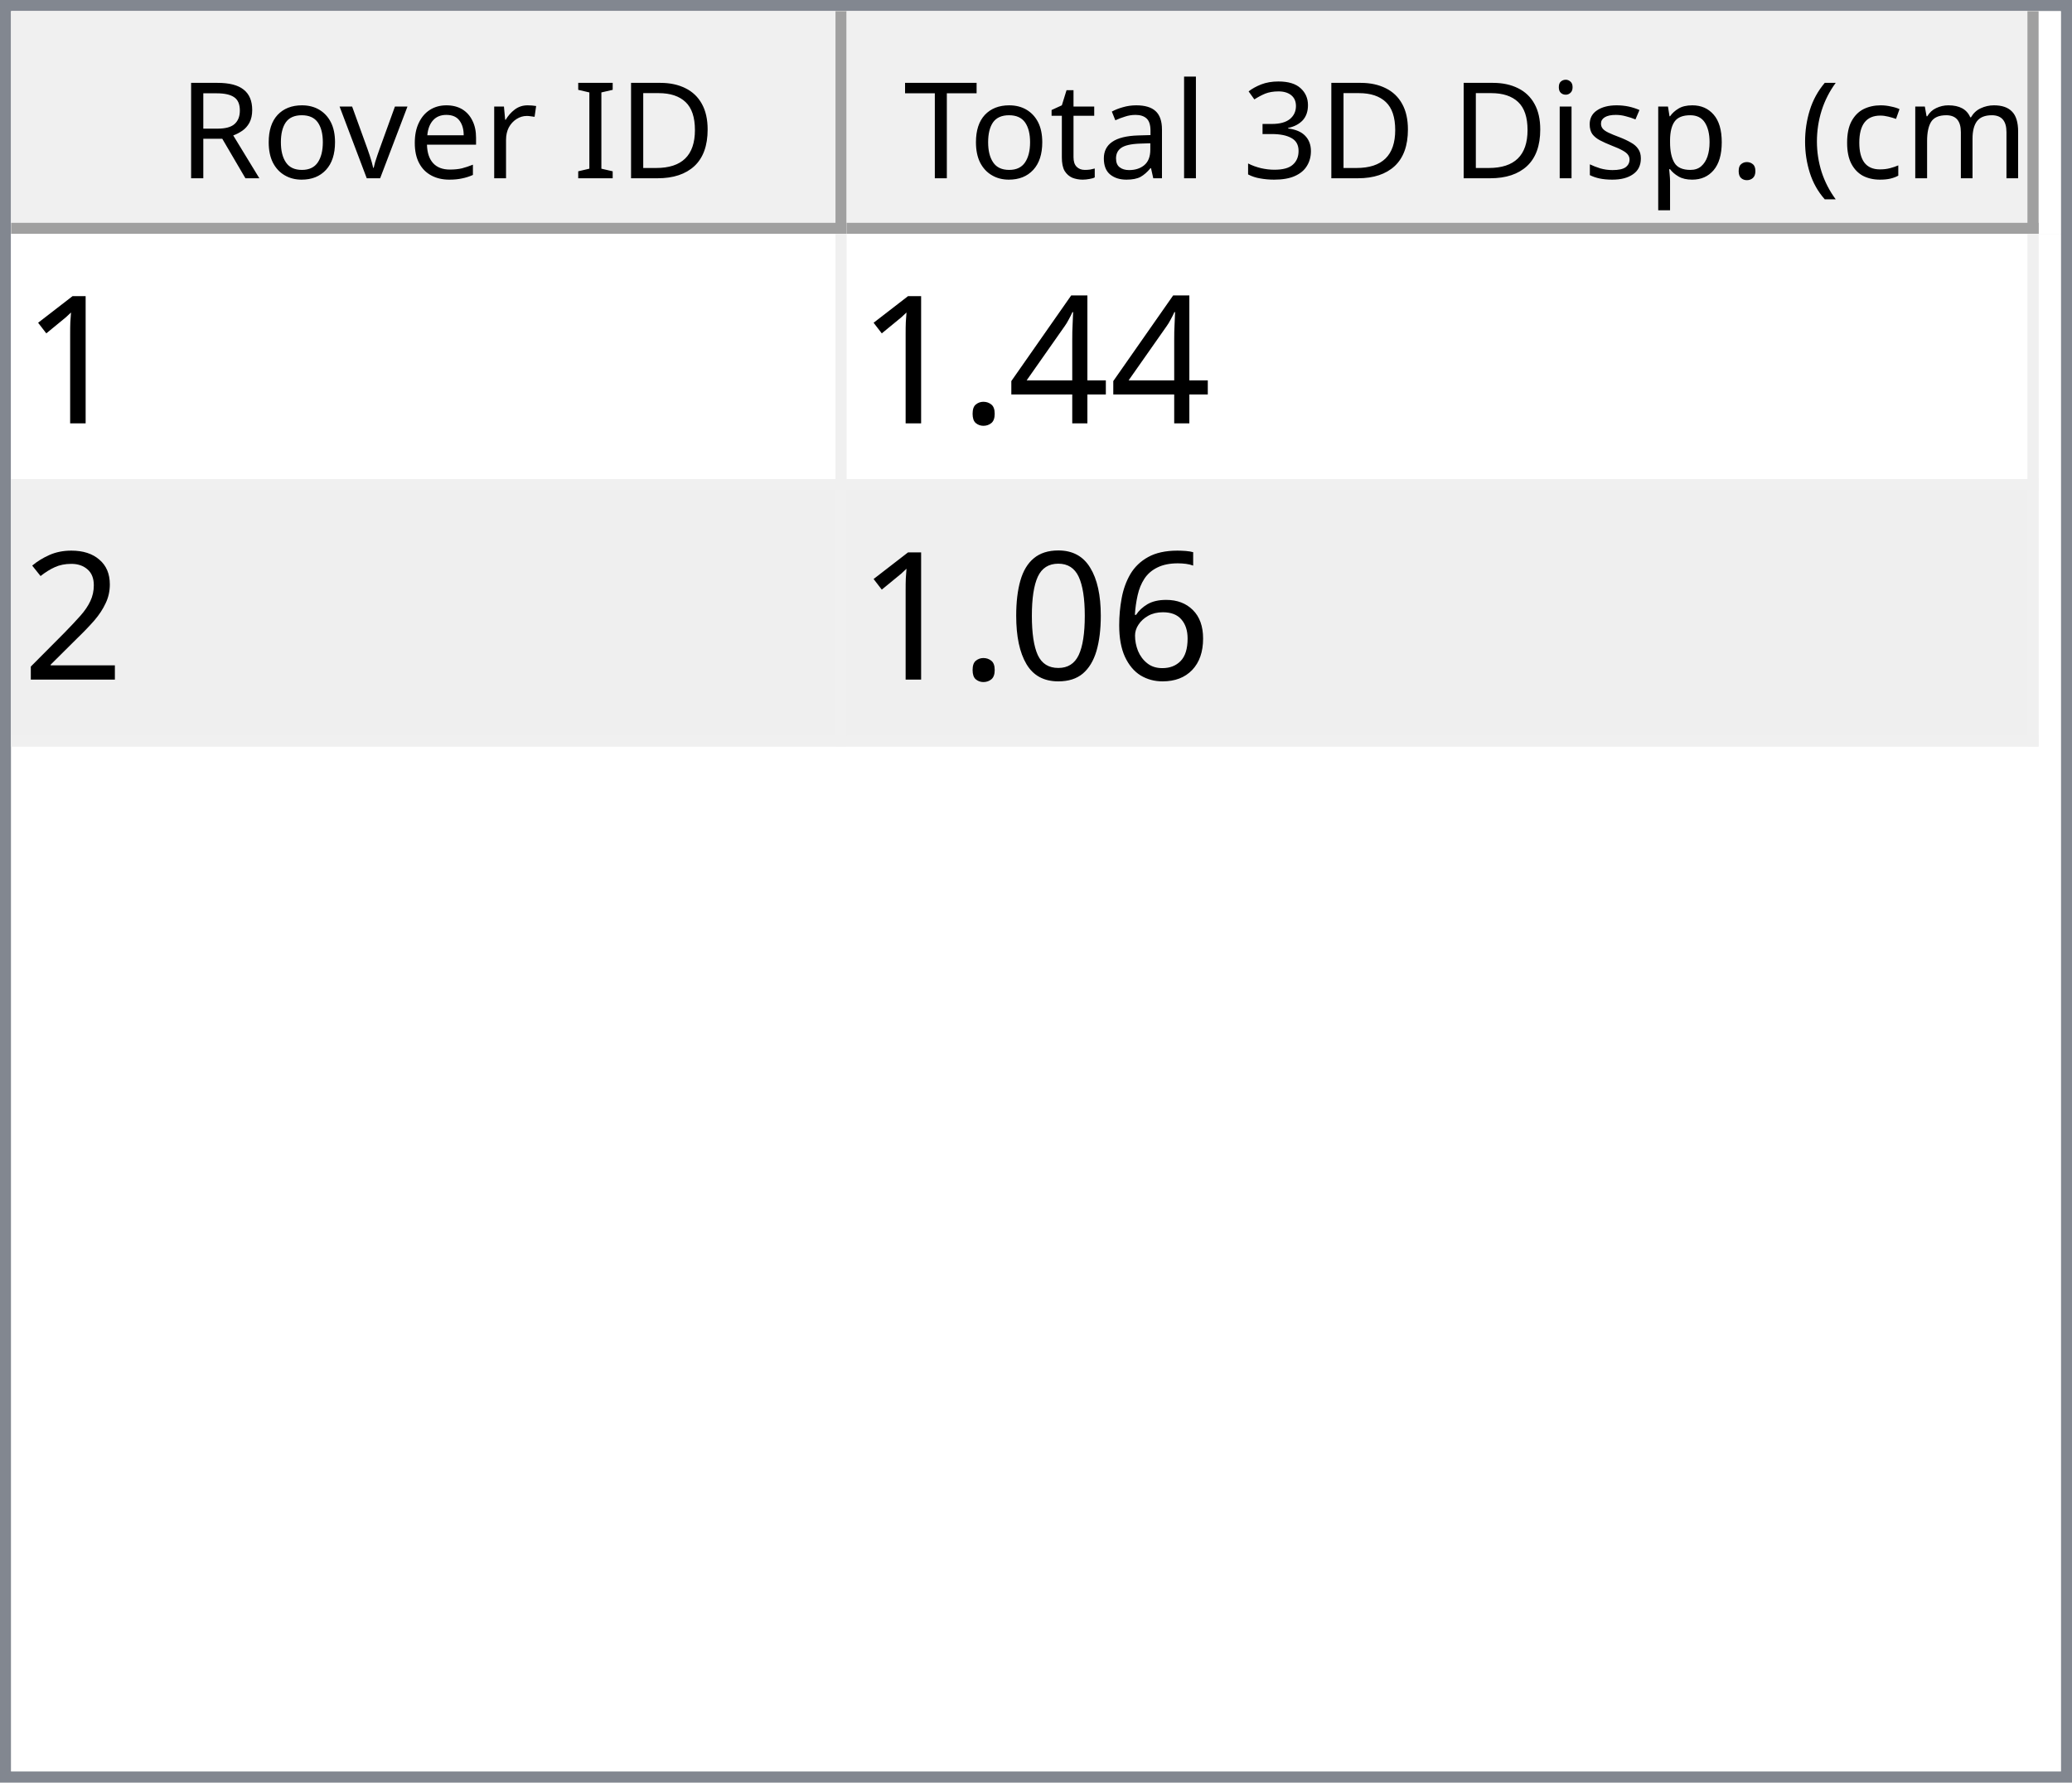
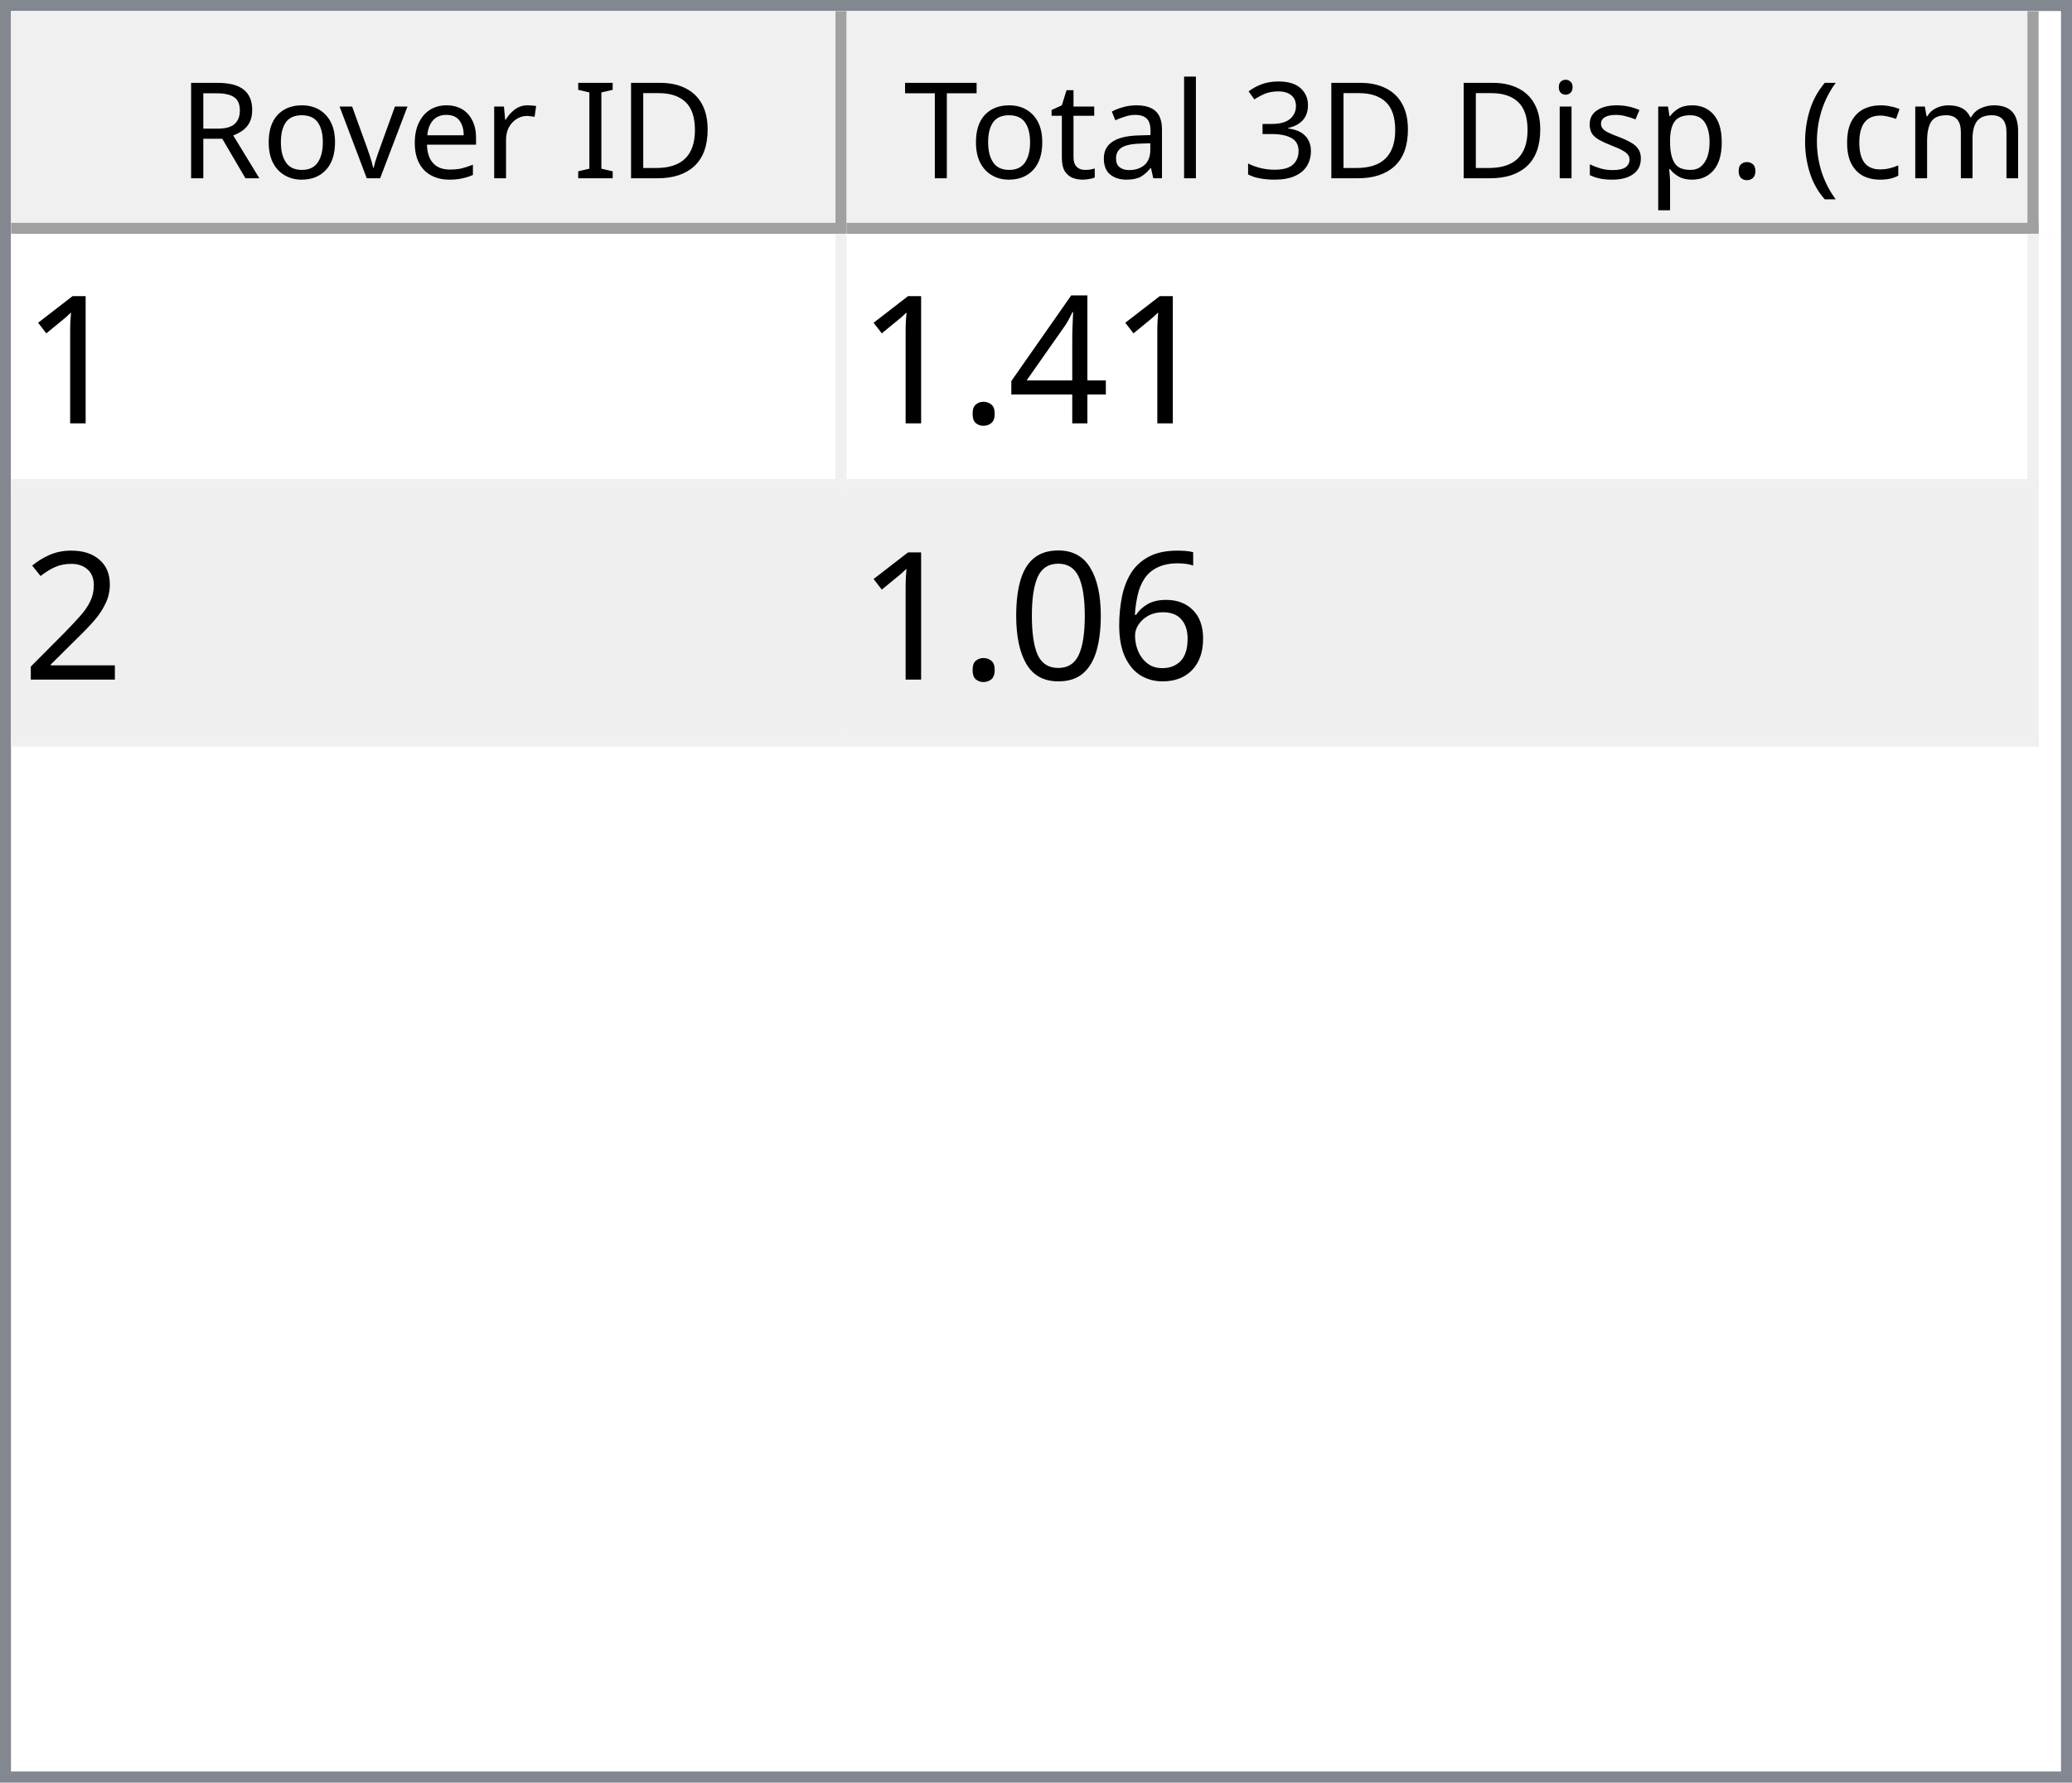
<svg xmlns="http://www.w3.org/2000/svg" style="fill-opacity:1; color-rendering:auto; color-interpolation:auto; text-rendering:auto; stroke:black; stroke-linecap:square; stroke-miterlimit:10; shape-rendering:auto; stroke-opacity:1; fill:black; stroke-dasharray:none; font-weight:normal; stroke-width:1; font-family:'Dialog'; font-style:normal; stroke-linejoin:miter; font-size:12px; stroke-dashoffset:0; image-rendering:auto;" width="186" height="160">
  <defs id="genericDefs" />
  <g>
    <defs id="defs1">
      <clipPath clipPathUnits="userSpaceOnUse" id="clipPath1">
        <path d="M0 0 L186 0 L186 160 L0 160 L0 0 Z" />
      </clipPath>
      <clipPath clipPathUnits="userSpaceOnUse" id="clipPath2">
        <path d="M0 0 L0 160 L186 160 L186 0 Z" />
      </clipPath>
      <clipPath clipPathUnits="userSpaceOnUse" id="clipPath3">
        <path d="M0 0 L0 20 L184 20 L184 0 Z" />
      </clipPath>
      <clipPath clipPathUnits="userSpaceOnUse" id="clipPath4">
        <path d="M0 0 L0 20 L75 20 L75 0 Z" />
      </clipPath>
      <clipPath clipPathUnits="userSpaceOnUse" id="clipPath5">
        <path d="M1 1 L1 19 L74 19 L74 1 Z" />
      </clipPath>
      <clipPath clipPathUnits="userSpaceOnUse" id="clipPath6">
        <path d="M0 0 L0 18 L73 18 L73 0 Z" />
      </clipPath>
      <clipPath clipPathUnits="userSpaceOnUse" id="clipPath7">
        <path d="M-0.5 -0.5 L-0.5 19.5 L74.5 19.5 L74.5 -0.5 Z" />
      </clipPath>
      <clipPath clipPathUnits="userSpaceOnUse" id="clipPath8">
        <path d="M0 0 L0 20 L107 20 L107 0 Z" />
      </clipPath>
      <clipPath clipPathUnits="userSpaceOnUse" id="clipPath9">
        <path d="M1 1 L1 19 L106 19 L106 1 Z" />
      </clipPath>
      <clipPath clipPathUnits="userSpaceOnUse" id="clipPath10">
        <path d="M0 0 L0 18 L105 18 L105 0 Z" />
      </clipPath>
      <clipPath clipPathUnits="userSpaceOnUse" id="clipPath11">
        <path d="M-0.5 -0.5 L-0.5 19.5 L106.5 19.5 L106.5 -0.5 Z" />
      </clipPath>
      <clipPath clipPathUnits="userSpaceOnUse" id="clipPath12">
        <path d="M0 0 L0 138 L184 138 L184 0 Z" />
      </clipPath>
      <clipPath clipPathUnits="userSpaceOnUse" id="clipPath13">
        <path d="M0 0 L0 46 L182 46 L182 0 Z" />
      </clipPath>
      <clipPath clipPathUnits="userSpaceOnUse" id="clipPath14">
        <path d="M-0.5 -0.5 L-0.5 45.5 L181.5 45.5 L181.5 -0.5 Z" />
      </clipPath>
      <clipPath clipPathUnits="userSpaceOnUse" id="clipPath15">
        <path d="M0 0 L0 22 L74 22 L74 0 Z" />
      </clipPath>
      <clipPath clipPathUnits="userSpaceOnUse" id="clipPath16">
        <path d="M0 0 L0 22 L106 22 L106 0 Z" />
      </clipPath>
      <font horiz-adv-x="64.551" id="font1">
        <font-face ascent="107.91" descent="25.098" units-per-em="100" style="font-style:normal; font-family:Segoe UI; font-weight:normal;" />
        <missing-glyph horiz-adv-x="64.551" d="M8.109 0 L8.109 68.266 L56.453 68.266 L56.453 0 L8.109 0 ZM15.328 7.234 L49.219 7.234 L49.219 61.031 L15.328 61.031 L15.328 7.234 Z" />
        <glyph unicode="D" horiz-adv-x="70.117" d="M9.188 0 L9.188 70.016 L28.516 70.016 Q65.531 70.016 65.531 35.891 Q65.531 19.672 55.25 9.836 Q44.969 0 27.734 0 L9.188 0 ZM17.391 62.594 L17.391 7.422 L27.828 7.422 Q41.609 7.422 49.273 14.797 Q56.938 22.172 56.938 35.688 Q56.938 62.594 28.328 62.594 L17.391 62.594 Z" />
        <glyph unicode="I" horiz-adv-x="26.611" d="M17.391 0 L9.188 0 L9.188 70.016 L17.391 70.016 L17.391 0 Z" />
        <glyph unicode=" " horiz-adv-x="27.393" d="" />
        <glyph unicode="r" horiz-adv-x="34.766" d="M34.188 41.891 Q32.078 43.5 28.125 43.5 Q23 43.5 19.555 38.672 Q16.109 33.844 16.109 25.484 L16.109 0 L8.109 0 L8.109 50 L16.109 50 L16.109 39.703 L16.312 39.703 Q18.016 44.969 21.531 47.922 Q25.047 50.875 29.391 50.875 Q32.516 50.875 34.188 50.203 L34.188 41.891 Z" />
        <glyph unicode="e" horiz-adv-x="52.295" d="M48.297 23 L12.984 23 Q13.188 14.656 17.484 10.109 Q21.781 5.562 29.297 5.562 Q37.75 5.562 44.828 11.141 L44.828 3.609 Q38.234 -1.172 27.391 -1.172 Q16.797 -1.172 10.742 5.641 Q4.688 12.453 4.688 24.812 Q4.688 36.469 11.305 43.82 Q17.922 51.172 27.734 51.172 Q37.547 51.172 42.922 44.828 Q48.297 38.484 48.297 27.203 L48.297 23 ZM40.094 29.781 Q40.047 36.719 36.75 40.578 Q33.453 44.438 27.594 44.438 Q21.922 44.438 17.969 40.383 Q14.016 36.328 13.094 29.781 L40.094 29.781 Z" />
        <glyph unicode="v" horiz-adv-x="47.9" d="M47.406 50 L27.484 0 L19.625 0 L0.688 50 L9.469 50 L22.172 13.672 Q23.578 9.672 23.922 6.688 L24.125 6.688 Q24.609 10.453 25.688 13.484 L38.969 50 L47.406 50 Z" />
        <glyph unicode="o" horiz-adv-x="58.594" d="M29 -1.172 Q17.922 -1.172 11.305 5.836 Q4.688 12.844 4.688 24.422 Q4.688 37.016 11.57 44.094 Q18.453 51.172 30.172 51.172 Q41.359 51.172 47.633 44.289 Q53.906 37.406 53.906 25.203 Q53.906 13.234 47.141 6.031 Q40.375 -1.172 29 -1.172 ZM29.594 44.438 Q21.875 44.438 17.383 39.188 Q12.891 33.938 12.891 24.703 Q12.891 15.828 17.43 10.695 Q21.969 5.562 29.594 5.562 Q37.359 5.562 41.531 10.594 Q45.703 15.625 45.703 24.906 Q45.703 34.281 41.531 39.359 Q37.359 44.438 29.594 44.438 Z" />
        <glyph unicode="R" horiz-adv-x="59.814" d="M59.375 0 L49.609 0 L37.891 19.625 Q36.281 22.359 34.766 24.289 Q33.25 26.219 31.664 27.438 Q30.078 28.656 28.25 29.219 Q26.422 29.781 24.125 29.781 L17.391 29.781 L17.391 0 L9.188 0 L9.188 70.016 L30.078 70.016 Q34.672 70.016 38.555 68.867 Q42.438 67.719 45.289 65.375 Q48.141 63.031 49.758 59.547 Q51.375 56.062 51.375 51.375 Q51.375 47.703 50.273 44.656 Q49.172 41.609 47.148 39.211 Q45.125 36.812 42.266 35.133 Q39.406 33.453 35.844 32.516 L35.844 32.328 Q37.594 31.547 38.891 30.547 Q40.188 29.547 41.359 28.18 Q42.531 26.812 43.68 25.078 Q44.828 23.344 46.234 21.047 L59.375 0 ZM17.391 62.594 L17.391 37.203 L28.516 37.203 Q31.594 37.203 34.203 38.133 Q36.812 39.062 38.719 40.797 Q40.625 42.531 41.703 45.047 Q42.781 47.562 42.781 50.688 Q42.781 56.297 39.141 59.445 Q35.5 62.594 28.609 62.594 L17.391 62.594 Z" />
        <glyph unicode=")" horiz-adv-x="30.176" d="M8.297 -15.922 L1.172 -15.922 Q16.406 2.344 16.406 26.812 Q16.406 51.469 1.078 70.016 L8.297 70.016 Q23.531 52.156 23.531 26.703 Q23.531 1.375 8.297 -15.922 Z" />
        <glyph unicode="m" horiz-adv-x="86.133" d="M79.109 0 L71.094 0 L71.094 28.719 Q71.094 37.016 68.531 40.727 Q65.969 44.438 59.906 44.438 Q54.781 44.438 51.195 39.75 Q47.609 35.062 47.609 28.516 L47.609 0 L39.594 0 L39.594 29.688 Q39.594 44.438 28.219 44.438 Q22.953 44.438 19.531 40.016 Q16.109 35.594 16.109 28.516 L16.109 0 L8.109 0 L8.109 50 L16.109 50 L16.109 42.094 L16.312 42.094 Q21.625 51.172 31.844 51.172 Q36.969 51.172 40.773 48.312 Q44.578 45.453 46 40.828 Q51.562 51.172 62.594 51.172 Q79.109 51.172 79.109 30.812 L79.109 0 Z" />
        <glyph unicode="c" horiz-adv-x="46.191" d="M42.188 2.297 Q36.422 -1.172 28.516 -1.172 Q17.828 -1.172 11.258 5.789 Q4.688 12.75 4.688 23.828 Q4.688 36.188 11.766 43.68 Q18.844 51.172 30.672 51.172 Q37.25 51.172 42.281 48.734 L42.281 40.531 Q36.719 44.438 30.375 44.438 Q22.703 44.438 17.797 38.945 Q12.891 33.453 12.891 24.516 Q12.891 15.719 17.508 10.641 Q22.125 5.562 29.891 5.562 Q36.422 5.562 42.188 9.906 L42.188 2.297 Z" />
        <glyph unicode="(" horiz-adv-x="30.176" d="M29.109 -15.922 L21.969 -15.922 Q6.844 1.375 6.844 26.703 Q6.844 52.156 21.969 70.016 L29.203 70.016 Q13.875 51.469 13.875 26.812 Q13.875 2.344 29.109 -15.922 Z" />
        <glyph unicode="." horiz-adv-x="21.68" d="M10.891 -1.078 Q8.641 -1.078 7.055 0.539 Q5.469 2.156 5.469 4.391 Q5.469 6.641 7.055 8.273 Q8.641 9.906 10.891 9.906 Q13.188 9.906 14.797 8.273 Q16.406 6.641 16.406 4.391 Q16.406 2.156 14.797 0.539 Q13.188 -1.078 10.891 -1.078 Z" />
        <glyph unicode="p" horiz-adv-x="58.789" d="M16.312 7.234 L16.109 7.234 L16.109 -23 L8.109 -23 L8.109 50 L16.109 50 L16.109 41.219 L16.312 41.219 Q22.219 51.172 33.594 51.172 Q43.266 51.172 48.688 44.461 Q54.109 37.75 54.109 26.469 Q54.109 13.922 48 6.375 Q41.891 -1.172 31.297 -1.172 Q21.578 -1.172 16.312 7.234 ZM16.109 27.391 L16.109 20.406 Q16.109 14.203 20.141 9.883 Q24.172 5.562 30.375 5.562 Q37.641 5.562 41.773 11.133 Q45.906 16.703 45.906 26.609 Q45.906 34.969 42.047 39.703 Q38.188 44.438 31.594 44.438 Q24.609 44.438 20.359 39.578 Q16.109 34.719 16.109 27.391 Z" />
        <glyph unicode="s" horiz-adv-x="42.432" d="M5.078 1.812 L5.078 10.406 Q11.625 5.562 19.484 5.562 Q30.031 5.562 30.031 12.594 Q30.031 14.594 29.125 15.992 Q28.219 17.391 26.68 18.461 Q25.141 19.531 23.07 20.383 Q21 21.234 18.609 22.172 Q15.281 23.484 12.766 24.828 Q10.25 26.172 8.57 27.859 Q6.891 29.547 6.031 31.695 Q5.172 33.844 5.172 36.719 Q5.172 40.234 6.789 42.945 Q8.406 45.656 11.086 47.484 Q13.766 49.312 17.211 50.242 Q20.656 51.172 24.312 51.172 Q30.812 51.172 35.938 48.922 L35.938 40.828 Q30.422 44.438 23.25 44.438 Q21 44.438 19.195 43.922 Q17.391 43.406 16.094 42.477 Q14.797 41.547 14.086 40.258 Q13.375 38.969 13.375 37.406 Q13.375 35.453 14.086 34.133 Q14.797 32.812 16.164 31.789 Q17.531 30.766 19.484 29.938 Q21.438 29.109 23.922 28.125 Q27.25 26.859 29.883 25.516 Q32.516 24.172 34.375 22.484 Q36.234 20.797 37.234 18.602 Q38.234 16.406 38.234 13.375 Q38.234 9.672 36.602 6.938 Q34.969 4.203 32.234 2.398 Q29.5 0.594 25.93 -0.289 Q22.359 -1.172 18.453 -1.172 Q10.75 -1.172 5.078 1.812 Z" />
        <glyph unicode="i" horiz-adv-x="24.219" d="M12.203 62.703 Q10.062 62.703 8.547 64.164 Q7.031 65.625 7.031 67.875 Q7.031 70.125 8.547 71.609 Q10.062 73.094 12.203 73.094 Q14.406 73.094 15.945 71.609 Q17.484 70.125 17.484 67.875 Q17.484 65.719 15.945 64.211 Q14.406 62.703 12.203 62.703 ZM16.109 0 L8.109 0 L8.109 50 L16.109 50 L16.109 0 Z" />
        <glyph unicode="3" horiz-adv-x="53.906" d="M46.531 19.828 Q46.531 15.094 44.75 11.211 Q42.969 7.328 39.719 4.57 Q36.469 1.812 31.93 0.297 Q27.391 -1.219 21.922 -1.219 Q11.922 -1.219 6 2.594 L6 11.188 Q13.094 5.609 22.219 5.609 Q25.875 5.609 28.828 6.539 Q31.781 7.469 33.906 9.227 Q36.031 10.984 37.18 13.477 Q38.328 15.969 38.328 19.094 Q38.328 32.812 18.797 32.812 L12.984 32.812 L12.984 39.594 L18.5 39.594 Q35.797 39.594 35.797 52.484 Q35.797 64.406 22.609 64.406 Q15.188 64.406 8.688 59.422 L8.688 67.188 Q15.375 71.188 24.609 71.188 Q29 71.188 32.57 69.969 Q36.141 68.75 38.68 66.555 Q41.219 64.359 42.609 61.281 Q44 58.203 44 54.5 Q44 40.672 30.031 36.719 L30.031 36.531 Q33.594 36.141 36.625 34.797 Q39.656 33.453 41.852 31.305 Q44.047 29.156 45.289 26.25 Q46.531 23.344 46.531 19.828 Z" />
        <glyph unicode="l" horiz-adv-x="24.219" d="M16.109 0 L8.109 0 L8.109 74.031 L16.109 74.031 L16.109 0 Z" />
        <glyph unicode="a" horiz-adv-x="50.879" d="M43.891 0 L35.891 0 L35.891 7.812 L35.688 7.812 Q30.469 -1.172 20.312 -1.172 Q12.844 -1.172 8.617 2.781 Q4.391 6.734 4.391 13.281 Q4.391 27.297 20.906 29.594 L35.891 31.688 Q35.891 44.438 25.594 44.438 Q16.547 44.438 9.281 38.281 L9.281 46.484 Q16.656 51.172 26.266 51.172 Q43.891 51.172 43.891 32.516 L43.891 0 ZM35.891 25.297 L23.828 23.641 Q18.266 22.859 15.43 20.875 Q12.594 18.891 12.594 13.875 Q12.594 10.203 15.211 7.883 Q17.828 5.562 22.172 5.562 Q28.125 5.562 32.008 9.742 Q35.891 13.922 35.891 20.312 L35.891 25.297 Z" />
        <glyph unicode="t" horiz-adv-x="33.887" d="M31.297 0.484 Q28.469 -1.078 23.828 -1.078 Q10.688 -1.078 10.688 13.578 L10.688 43.172 L2.094 43.172 L2.094 50 L10.688 50 L10.688 62.203 L18.703 64.797 L18.703 50 L31.297 50 L31.297 43.172 L18.703 43.172 L18.703 14.984 Q18.703 9.969 20.414 7.82 Q22.125 5.672 26.078 5.672 Q29.109 5.672 31.297 7.328 L31.297 0.484 Z" />
        <glyph unicode="T" horiz-adv-x="52.393" d="M50.594 62.594 L30.375 62.594 L30.375 0 L22.172 0 L22.172 62.594 L2 62.594 L2 70.016 L50.594 70.016 L50.594 62.594 Z" />
      </font>
      <font horiz-adv-x="75.0" id="font2">
        <font-face ascent="100.537" descent="21.973" units-per-em="100" style="font-style:normal; font-family:sans-serif; font-weight:normal;" />
        <missing-glyph horiz-adv-x="75.0" d="M12.5 0 L12.5 62.5 L62.5 62.5 L62.5 0 L12.5 0 ZM14.062 1.562 L60.938 1.562 L60.938 60.938 L14.062 60.938 L14.062 1.562 Z" />
        <glyph unicode="1" horiz-adv-x="55.615" d="M37.25 0 L28.469 0 L28.469 56 Q25.297 52.984 20.141 49.953 Q14.984 46.922 10.891 45.406 L10.891 53.906 Q18.266 57.375 23.781 62.305 Q29.297 67.234 31.594 71.875 L37.25 71.875 L37.25 0 Z" />
        <glyph unicode="4" horiz-adv-x="55.615" d="M32.328 0 L32.328 17.141 L1.266 17.141 L1.266 25.203 L33.938 71.578 L41.109 71.578 L41.109 25.203 L50.781 25.203 L50.781 17.141 L41.109 17.141 L41.109 0 L32.328 0 ZM32.328 25.203 L32.328 57.469 L9.906 25.203 L32.328 25.203 Z" />
        <glyph unicode="." horiz-adv-x="27.783" d="M9.078 0 L9.078 10.016 L19.094 10.016 L19.094 0 L9.078 0 Z" />
        <glyph unicode="2" horiz-adv-x="55.615" d="M50.344 8.453 L50.344 0 L3.031 0 Q2.938 3.172 4.047 6.109 Q5.859 10.938 9.836 15.625 Q13.812 20.312 21.344 26.469 Q33.016 36.031 37.117 41.625 Q41.219 47.219 41.219 52.203 Q41.219 57.422 37.477 61.008 Q33.734 64.594 27.734 64.594 Q21.391 64.594 17.578 60.789 Q13.766 56.984 13.719 50.25 L4.688 51.172 Q5.609 61.281 11.664 66.578 Q17.719 71.875 27.938 71.875 Q38.234 71.875 44.242 66.164 Q50.25 60.453 50.25 52 Q50.25 47.703 48.492 43.555 Q46.734 39.406 42.656 34.812 Q38.578 30.219 29.109 22.219 Q21.188 15.578 18.945 13.211 Q16.703 10.844 15.234 8.453 L50.344 8.453 Z" />
        <glyph unicode="6" horiz-adv-x="55.615" d="M49.75 54.047 L41.016 53.375 Q39.844 58.547 37.703 60.891 Q34.125 64.656 28.906 64.656 Q24.703 64.656 21.531 62.312 Q17.391 59.281 14.992 53.469 Q12.594 47.656 12.5 36.922 Q15.672 41.75 20.266 44.094 Q24.859 46.438 29.891 46.438 Q38.672 46.438 44.852 39.969 Q51.031 33.5 51.031 23.25 Q51.031 16.5 48.125 10.719 Q45.219 4.938 40.141 1.859 Q35.062 -1.219 28.609 -1.219 Q17.625 -1.219 10.695 6.859 Q3.766 14.938 3.766 33.5 Q3.766 54.25 11.422 63.672 Q18.109 71.875 29.438 71.875 Q37.891 71.875 43.289 67.141 Q48.688 62.406 49.75 54.047 ZM13.875 23.188 Q13.875 18.656 15.797 14.508 Q17.719 10.359 21.188 8.18 Q24.656 6 28.469 6 Q34.031 6 38.039 10.492 Q42.047 14.984 42.047 22.703 Q42.047 30.125 38.086 34.398 Q34.125 38.672 28.125 38.672 Q22.172 38.672 18.023 34.398 Q13.875 30.125 13.875 23.188 Z" />
        <glyph unicode="0" horiz-adv-x="55.615" d="M4.156 35.297 Q4.156 48 6.766 55.742 Q9.375 63.484 14.523 67.68 Q19.672 71.875 27.484 71.875 Q33.25 71.875 37.594 69.555 Q41.938 67.234 44.773 62.867 Q47.609 58.5 49.219 52.227 Q50.828 45.953 50.828 35.297 Q50.828 22.703 48.242 14.969 Q45.656 7.234 40.508 3.008 Q35.359 -1.219 27.484 -1.219 Q17.141 -1.219 11.234 6.203 Q4.156 15.141 4.156 35.297 ZM13.188 35.297 Q13.188 17.672 17.312 11.836 Q21.438 6 27.484 6 Q33.547 6 37.672 11.859 Q41.797 17.719 41.797 35.297 Q41.797 52.984 37.672 58.789 Q33.547 64.594 27.391 64.594 Q21.344 64.594 17.719 59.469 Q13.188 52.938 13.188 35.297 Z" />
      </font>
    </defs>
    <g style="fill:white; stroke:white;">
      <rect x="0" y="0" width="186" style="clip-path:url(#clipPath1); stroke:none;" height="160" />
    </g>
    <g style="fill:white; text-rendering:optimizeSpeed; color-rendering:optimizeSpeed; image-rendering:optimizeSpeed; shape-rendering:crispEdges; stroke:white; color-interpolation:sRGB;">
      <rect x="0" width="186" height="160" y="0" style="stroke:none;" />
      <path style="stroke:none;" d="M0 160 L186 160 L186 0 L0 0 Z" />
    </g>
    <g style="fill:rgb(240,240,240); font-family:'Segoe UI'; stroke:rgb(240,240,240);">
      <rect x="0" y="0" width="186" style="clip-path:url(#clipPath2); stroke:none;" height="160" />
    </g>
    <g style="fill:rgb(130,135,144); font-family:'Segoe UI'; stroke:rgb(130,135,144);">
      <path d="M0 0 L186 0 L186 160 L0 160 L0 0 ZM1 1 L185 1 L185 159 L1 159 L1 1 Z" style="fill-rule:evenodd; clip-path:url(#clipPath2); stroke:none;" />
    </g>
    <g style="fill:white; font-family:'Segoe UI'; stroke:white;" transform="translate(1,1)">
      <rect x="0" y="0" width="184" style="clip-path:url(#clipPath3); stroke:none;" height="20" />
    </g>
    <g style="fill:rgb(240,240,240); font-family:'Segoe UI'; stroke:rgb(240,240,240);" transform="translate(1,1)">
      <rect x="0" y="0" width="75" style="clip-path:url(#clipPath4); stroke:none;" height="20" />
    </g>
    <g style="font-family:'Segoe UI';" transform="translate(2,2)">
      <text x="14" xml:space="preserve" y="14" style="clip-path:url(#clipPath6); stroke:none;">Rover ID</text>
    </g>
    <g style="fill:rgb(160,160,160); font-family:'Segoe UI'; stroke:rgb(160,160,160); stroke-linejoin:bevel;" transform="translate(1.5,1.5)">
      <line x1="74" x2="74" y1="0" style="fill:none; clip-path:url(#clipPath7);" y2="19" />
    </g>
    <g style="fill:rgb(160,160,160); font-family:'Segoe UI'; stroke:rgb(160,160,160); stroke-linejoin:bevel;" transform="matrix(1,0,0,1,1,1) translate(0.5,0.5)">
      <line x1="0" x2="74" y1="19" style="fill:none; clip-path:url(#clipPath7);" y2="19" />
    </g>
    <g style="fill:rgb(240,240,240); font-family:'Segoe UI'; stroke:rgb(240,240,240);" transform="translate(76,1)">
      <rect x="0" y="0" width="107" style="clip-path:url(#clipPath8); stroke:none;" height="20" />
    </g>
    <g style="font-family:'Segoe UI';" transform="translate(77,2)">
      <text x="1" xml:space="preserve" y="14" style="clip-path:url(#clipPath10); stroke:none;"> Total 3D Disp. (cm)</text>
    </g>
    <g style="fill:rgb(160,160,160); font-family:'Segoe UI'; stroke:rgb(160,160,160); stroke-linejoin:bevel;" transform="translate(76.5,1.5)">
      <line x1="106" x2="106" y1="0" style="fill:none; clip-path:url(#clipPath11);" y2="19" />
    </g>
    <g style="fill:rgb(160,160,160); font-family:'Segoe UI'; stroke:rgb(160,160,160); stroke-linejoin:bevel;" transform="matrix(1,0,0,1,76,1) translate(0.5,0.5)">
      <line x1="0" x2="106" y1="19" style="fill:none; clip-path:url(#clipPath11);" y2="19" />
    </g>
    <g style="fill:white; font-family:'Segoe UI'; stroke:white;" transform="translate(1,21)">
      <rect x="0" y="0" width="184" style="clip-path:url(#clipPath12); stroke:none;" height="138" />
    </g>
    <g style="fill:rgb(240,240,240); font-size:16px; font-family:sans-serif; stroke:rgb(240,240,240);" transform="translate(1,21)">
      <rect x="0" y="0" width="182" style="clip-path:url(#clipPath13); stroke:none;" height="46" />
      <line transform="translate(0.5,0.5)" x1="0" x2="181" y1="22" style="clip-path:url(#clipPath14); fill:none; stroke-linejoin:bevel;" y2="22" />
    </g>
    <g transform="matrix(1,0,0,1,1,21) translate(0.5,0.5)" style="fill:rgb(240,240,240); font-size:16px; font-family:sans-serif; stroke:rgb(240,240,240); stroke-linejoin:bevel;">
      <line x1="0" x2="181" y1="45" style="fill:none; clip-path:url(#clipPath14);" y2="45" />
    </g>
    <g transform="matrix(1,0,0,1,1,21) translate(0.5,0.5)" style="fill:rgb(240,240,240); font-size:16px; font-family:sans-serif; stroke:rgb(240,240,240); stroke-linejoin:bevel;">
      <line x1="74" x2="74" y1="0" style="fill:none; clip-path:url(#clipPath14);" y2="45" />
    </g>
    <g transform="matrix(1,0,0,1,1,21) translate(0.5,0.5)" style="fill:rgb(240,240,240); font-size:16px; font-family:sans-serif; stroke:rgb(240,240,240); stroke-linejoin:bevel;">
      <line x1="181" x2="181" y1="0" style="fill:none; clip-path:url(#clipPath14);" y2="45" />
    </g>
    <g style="fill:white; font-size:16px; font-family:sans-serif; stroke:white;" transform="matrix(1,0,0,1,1,21)">
      <rect x="0" y="0" width="74" style="clip-path:url(#clipPath15); stroke:none;" height="22" />
      <text x="1" y="17" style="fill:black; clip-path:url(#clipPath15); stroke:none;" xml:space="preserve">1</text>
    </g>
    <g style="fill:white; font-size:16px; font-family:sans-serif; stroke:white;" transform="matrix(1,0,0,1,1,21) translate(75,0)">
      <rect x="0" y="0" width="106" style="clip-path:url(#clipPath16); stroke:none;" height="22" />
-       <text x="1" y="17" style="fill:black; clip-path:url(#clipPath16); stroke:none;" xml:space="preserve">1.44</text>
+       <text x="1" y="17" style="fill:black; clip-path:url(#clipPath16); stroke:none;" xml:space="preserve">1.41</text>
    </g>
    <g style="fill:rgb(239,239,239); font-size:16px; font-family:sans-serif; stroke:rgb(239,239,239);" transform="matrix(1,0,0,1,1,21) translate(0,23)">
      <rect x="0" y="0" width="74" style="clip-path:url(#clipPath15); stroke:none;" height="22" />
      <text x="1" y="17" style="fill:black; clip-path:url(#clipPath15); stroke:none;" xml:space="preserve">2</text>
    </g>
    <g style="fill:rgb(239,239,239); font-size:16px; font-family:sans-serif; stroke:rgb(239,239,239);" transform="matrix(1,0,0,1,1,21) translate(75,23)">
      <rect x="0" y="0" width="106" style="clip-path:url(#clipPath16); stroke:none;" height="22" />
      <text x="1" y="17" style="fill:black; clip-path:url(#clipPath16); stroke:none;" xml:space="preserve">1.06</text>
    </g>
  </g>
</svg>
